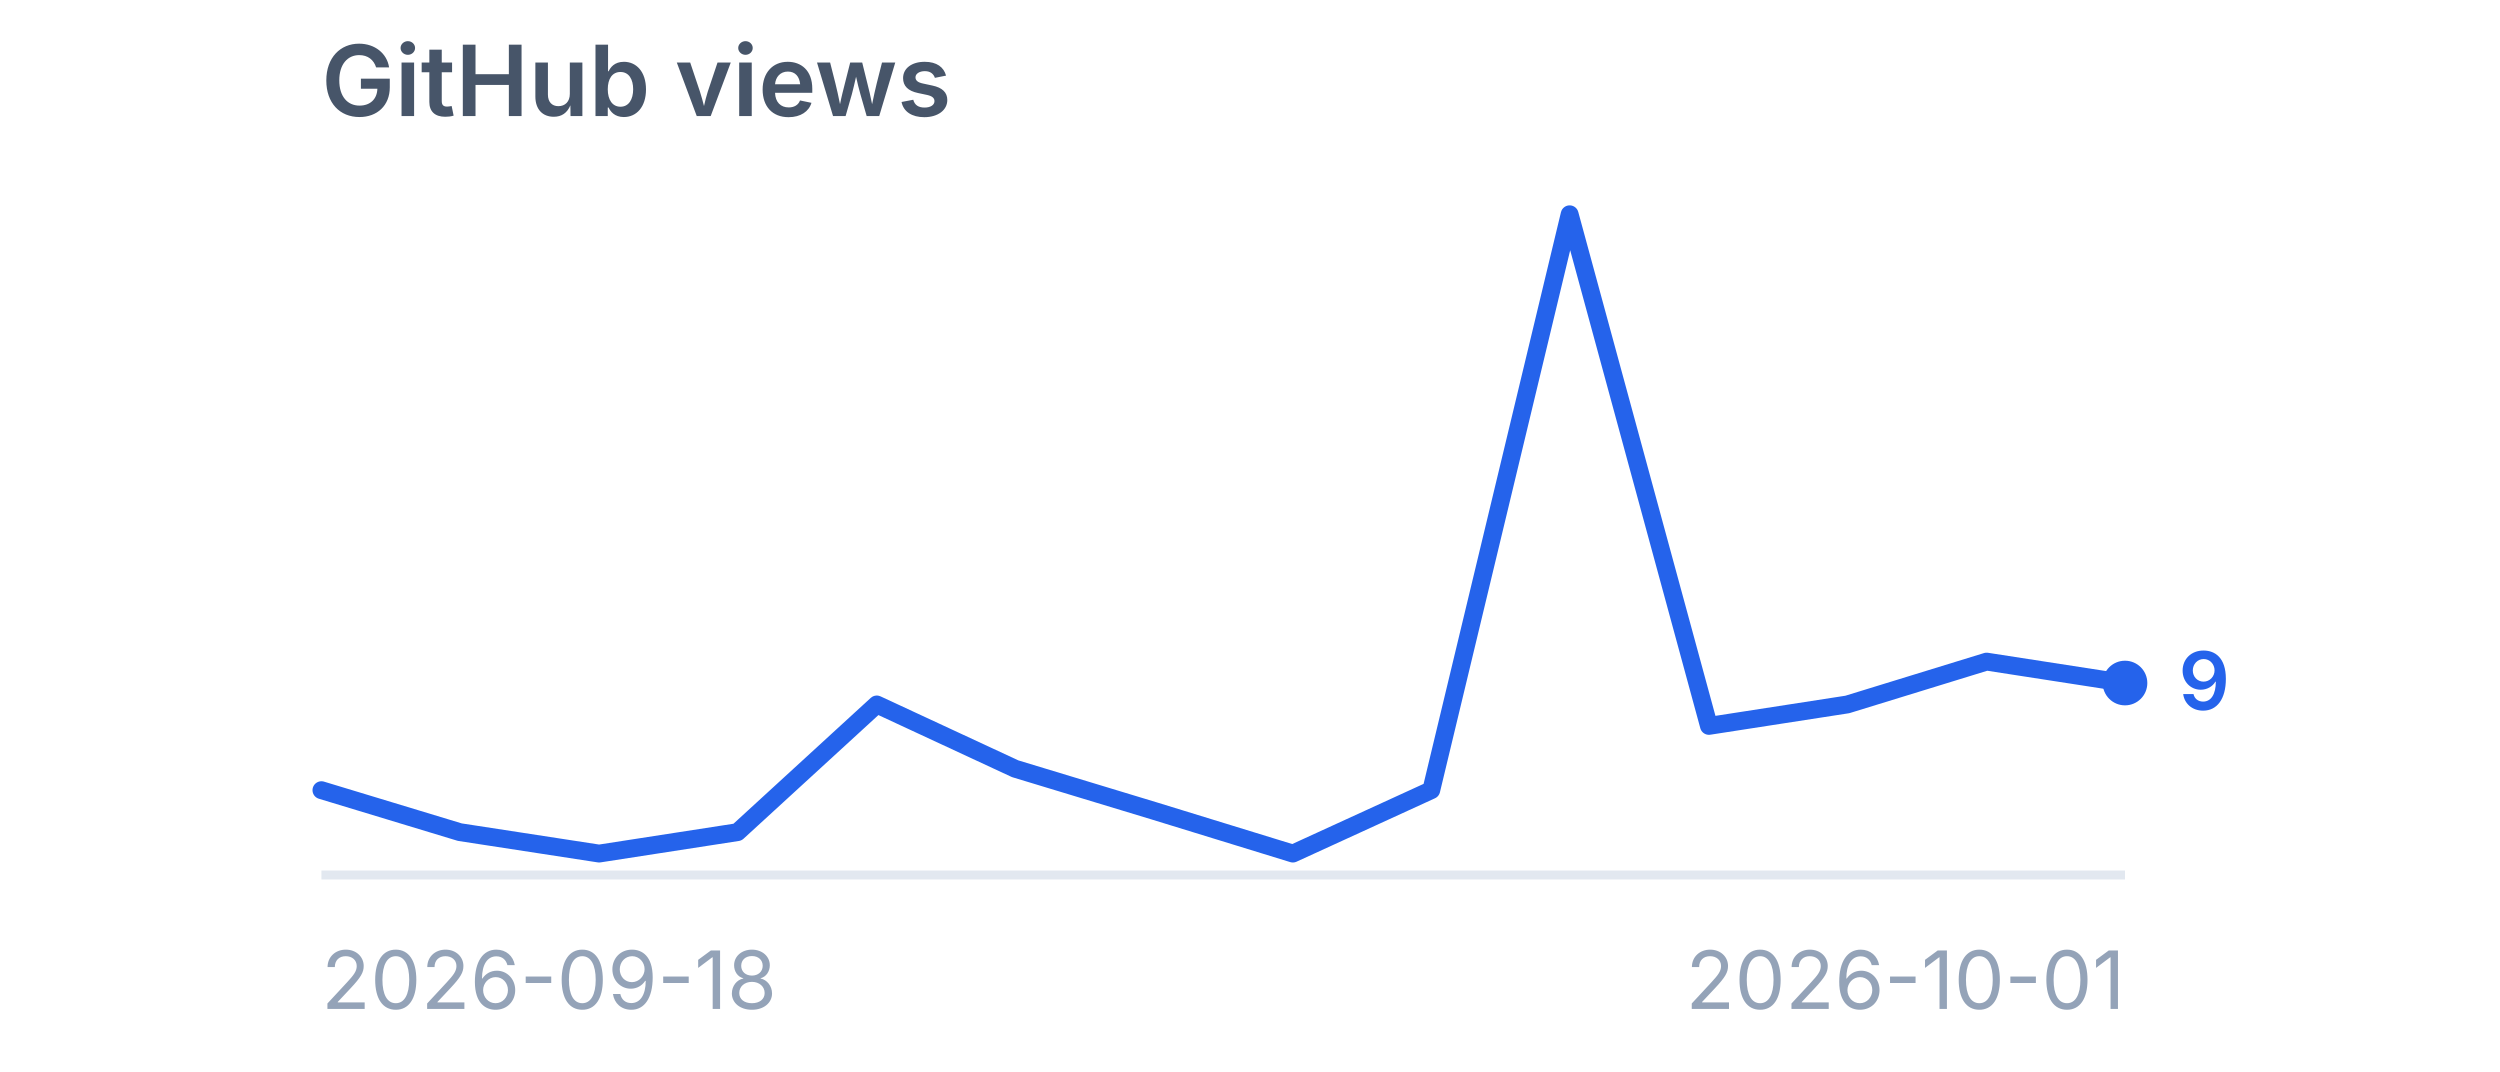
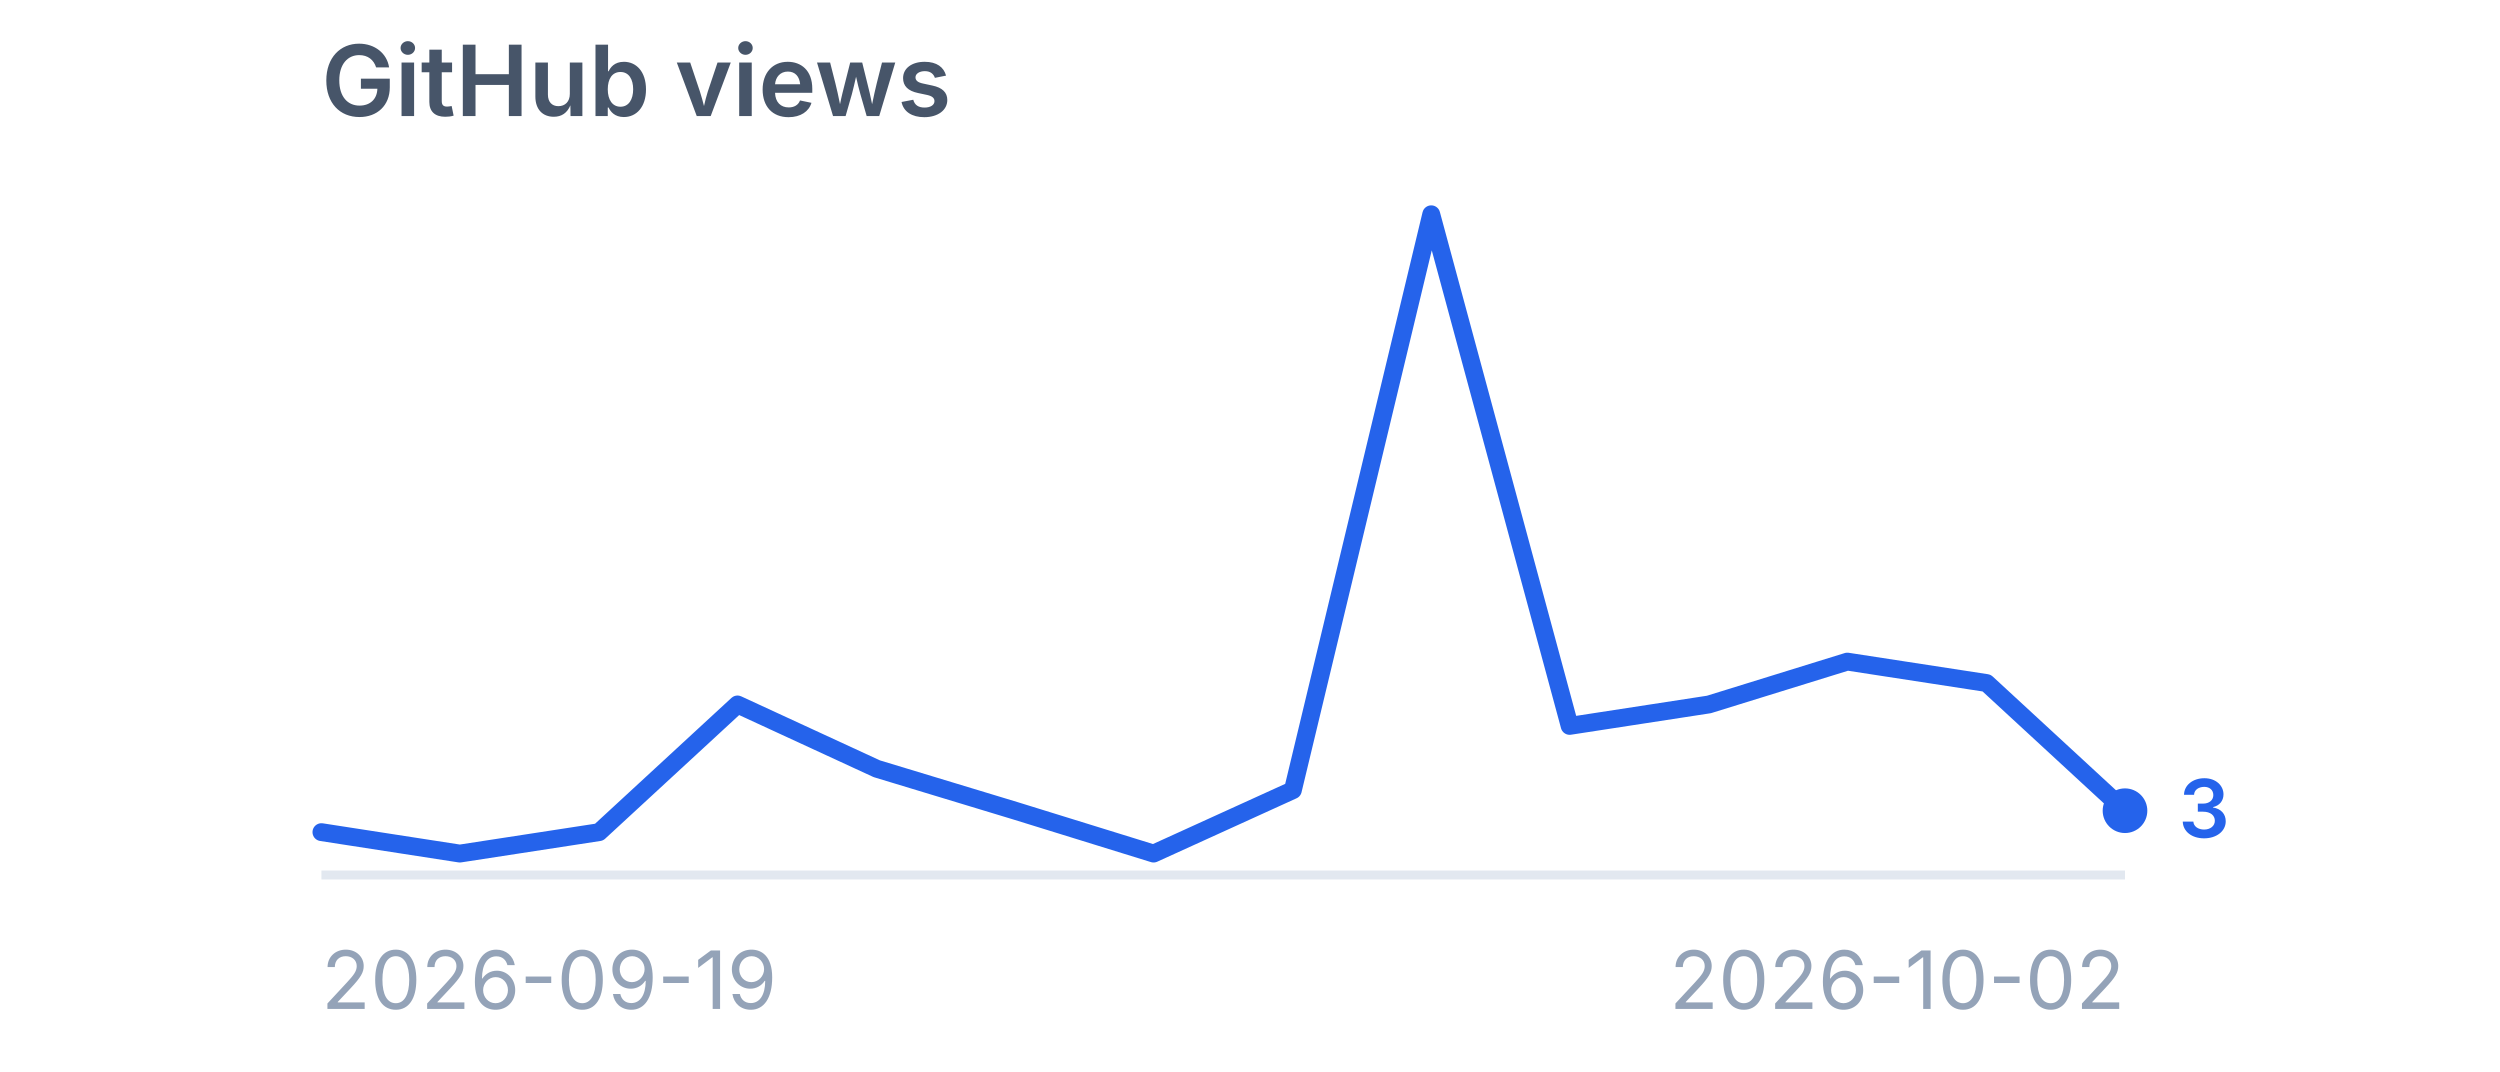
<svg xmlns="http://www.w3.org/2000/svg" viewBox="0 0 280 120" width="280" height="120" role="img" aria-label="GitHub views">
  <style>
    .title {
      font-family:
        -apple-system,
        BlinkMacSystemFont,
        "Segoe UI",
        sans-serif;
      font-size: 11px;
      font-weight: 600;
      fill: #475569;
    }

    .label {
      font-family:
        -apple-system,
        BlinkMacSystemFont,
        "Segoe UI",
        sans-serif;
      font-size: 9px;
      fill: #94a3b8;
    }

    .value {
      font-family:
        -apple-system,
        BlinkMacSystemFont,
        "Segoe UI",
        sans-serif;
      font-size: 9px;
      font-weight: 600;
      fill: #2563eb;
    }
  </style>
  <text x="36" y="13" class="title">
    GitHub views
  </text>
  <line x1="36" y1="98" x2="238" y2="98" stroke="#e2e8f0" stroke-width="1" />
-   <polyline points="36.0,88.5 51.5,93.2 67.1,95.6 82.6,93.2 98.2,78.9 113.7,86.1 129.2,90.8 144.8,95.6 160.3,88.5 175.8,24.0 191.4,81.3 206.9,78.9 222.5,74.1 238.0,76.5" fill="none" stroke="#2563eb" stroke-width="2" stroke-linecap="round" stroke-linejoin="round" />
-   <circle cx="238" cy="76.5" r="2.5" fill="#2563eb" />
-   <text x="244" y="79.5" class="value">
-     9
+   <polyline points="36.0,93.2 51.5,95.6 67.1,93.2 82.6,78.9 98.2,86.1 113.7,90.8 129.2,95.6 144.8,88.5 160.3,24.0 175.8,81.3 191.4,78.9 206.9,74.1 222.5,76.5 238.0,90.8" fill="none" stroke="#2563eb" stroke-width="2" stroke-linecap="round" stroke-linejoin="round" />
+   <circle cx="238" cy="90.8" r="2.5" fill="#2563eb" />
+   <text x="244" y="93.8" class="value">
+     3
  </text>
  <text x="36" y="113" class="label">
-     2026-09-18
+     2026-09-19
  </text>
  <text x="238" y="113" text-anchor="end" class="label">
-     2026-10-01
+     2026-10-02
  </text>
</svg>
